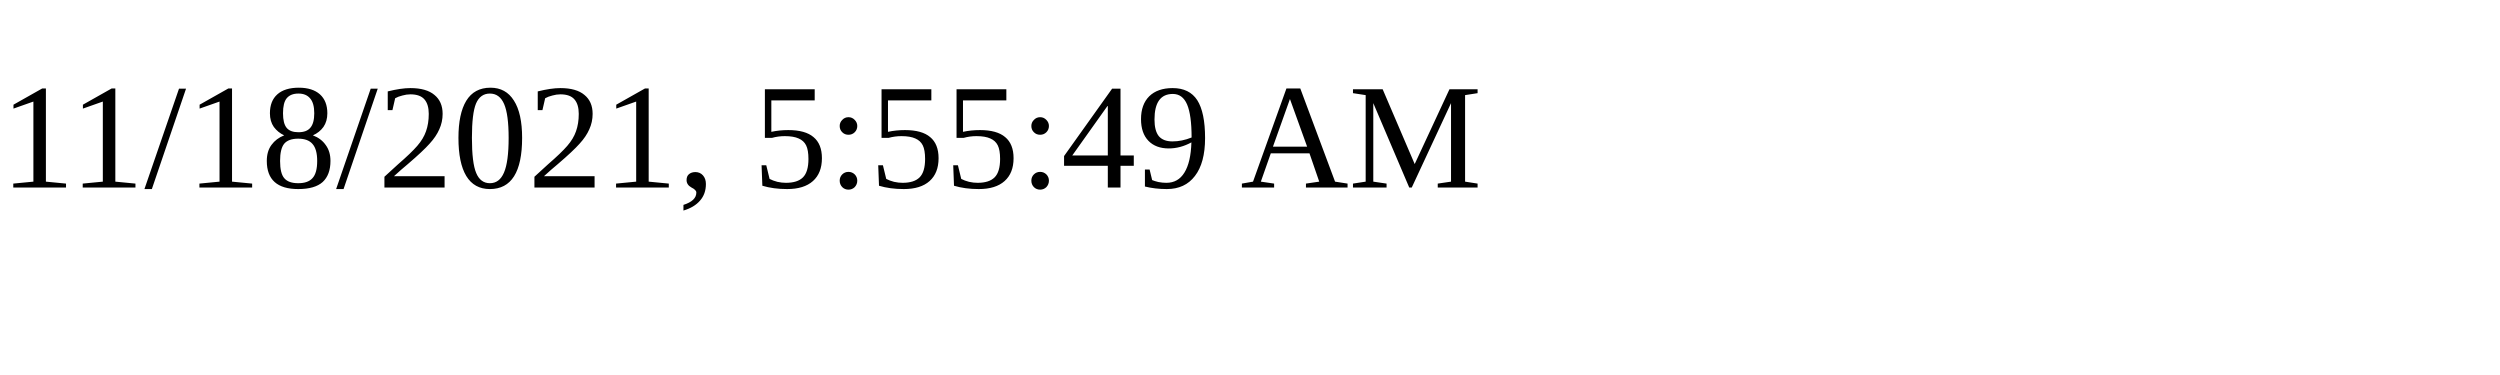
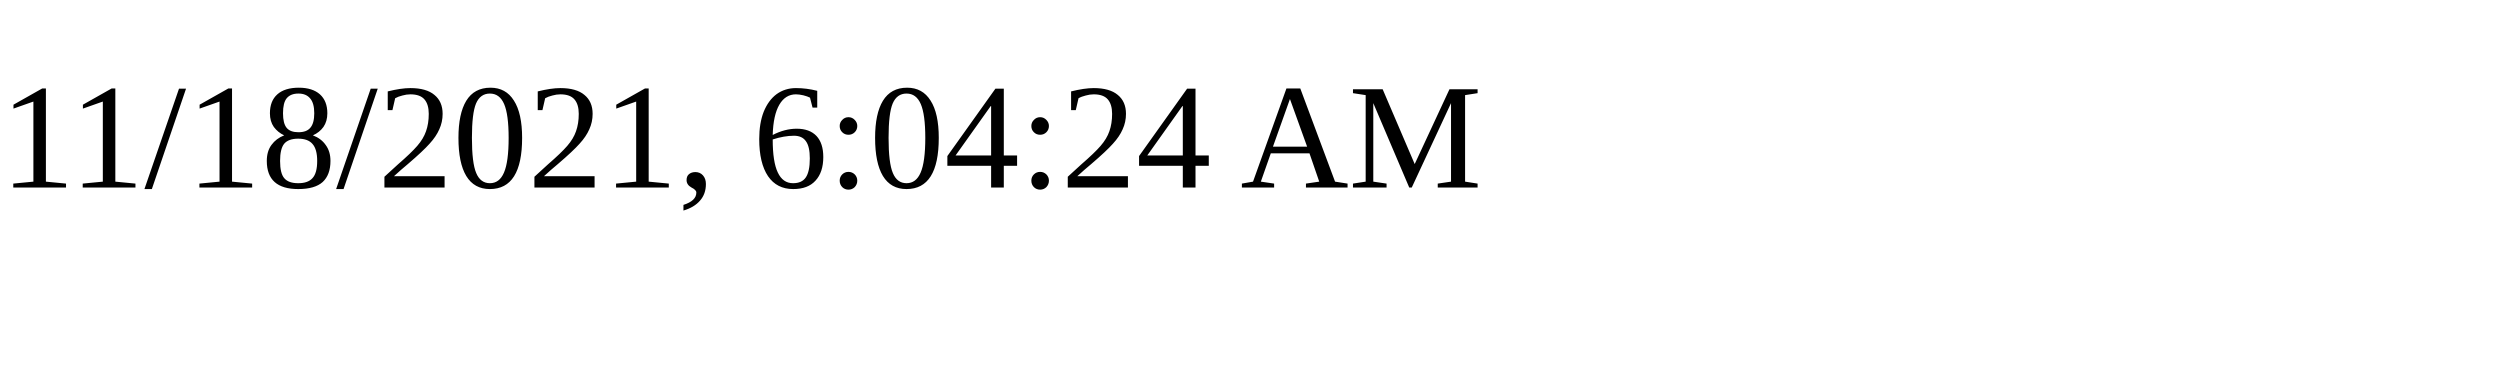
<svg xmlns="http://www.w3.org/2000/svg" height="30" width="200">
-   <text x="0" y="15">11/18/2021, 5:55:49 AM</text>
+   <text x="0" y="15">11/18/2021, 6:04:24 AM</text>
</svg>
